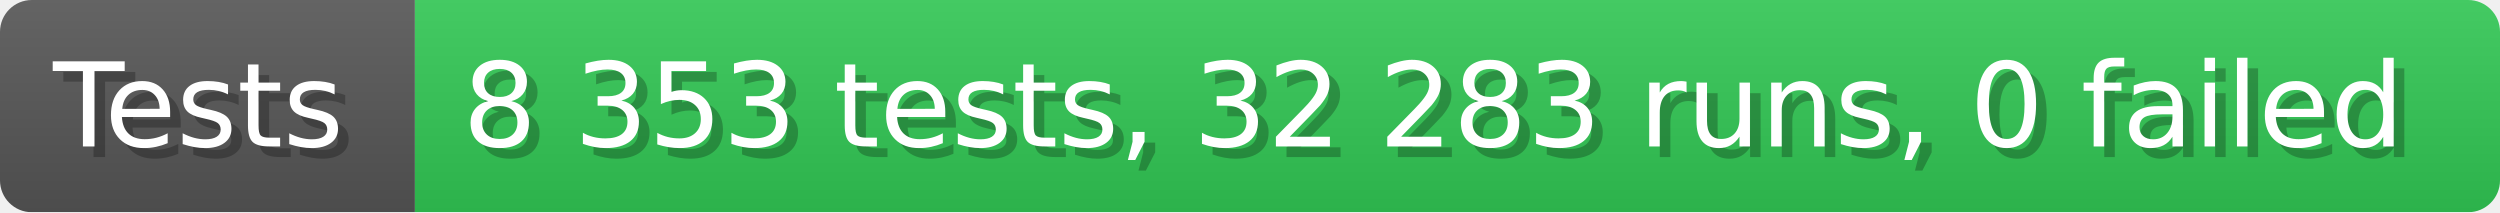
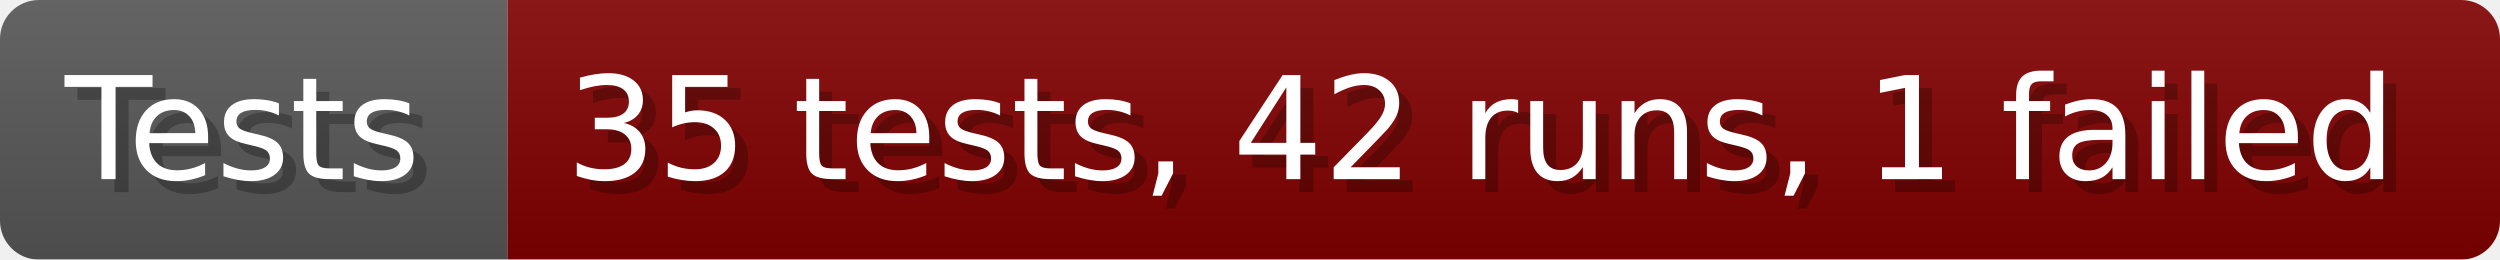
- <svg xmlns="http://www.w3.org/2000/svg" width="235.6" height="20" viewBox="0 0 2356 200" role="img" aria-label="Tests: 8 353 tests, 32 283 runs, 0 failed">
+ <svg xmlns="http://www.w3.org/2000/svg" width="192.6" height="20" viewBox="0 0 1926 200" role="img" aria-label="Tests: 35 tests, 42 runs, 1 failed">
  <linearGradient id="a" x2="0" y2="100%">
    <stop offset="0" stop-opacity=".1" stop-color="#EEE" />
    <stop offset="1" stop-opacity=".1" />
  </linearGradient>
  <mask id="m">
-     <rect width="2356" height="200" rx="30" fill="#FFF" />
+     <rect width="1926" height="200" rx="30" fill="#FFF" />
  </mask>
  <g mask="url(#m)">
    <rect width="391" height="200" fill="#555" />
-     <rect width="1965" height="200" fill="#31c653" x="391" />
-     <rect width="2356" height="200" fill="url(#a)" />
+     <rect width="1535" height="200" fill="#800000" x="391" />
+     <rect width="1926" height="200" fill="url(#a)" />
  </g>
  <g aria-hidden="true" fill="#fff" text-anchor="start" font-family="Verdana,DejaVu Sans,sans-serif" font-size="110">
    <text x="60" y="148" textLength="291" fill="#000" opacity="0.25">Tests</text>
    <text x="50" y="138" textLength="291">Tests</text>
-     <text x="446" y="148" textLength="1865" fill="#000" opacity="0.25">8 353 tests, 32 283 runs, 0 failed</text>
-     <text x="436" y="138" textLength="1865">8 353 tests, 32 283 runs, 0 failed</text>
+     <text x="446" y="148" textLength="1435" fill="#000" opacity="0.25">35 tests, 42 runs, 1 failed</text>
+     <text x="436" y="138" textLength="1435">35 tests, 42 runs, 1 failed</text>
  </g>
</svg>
